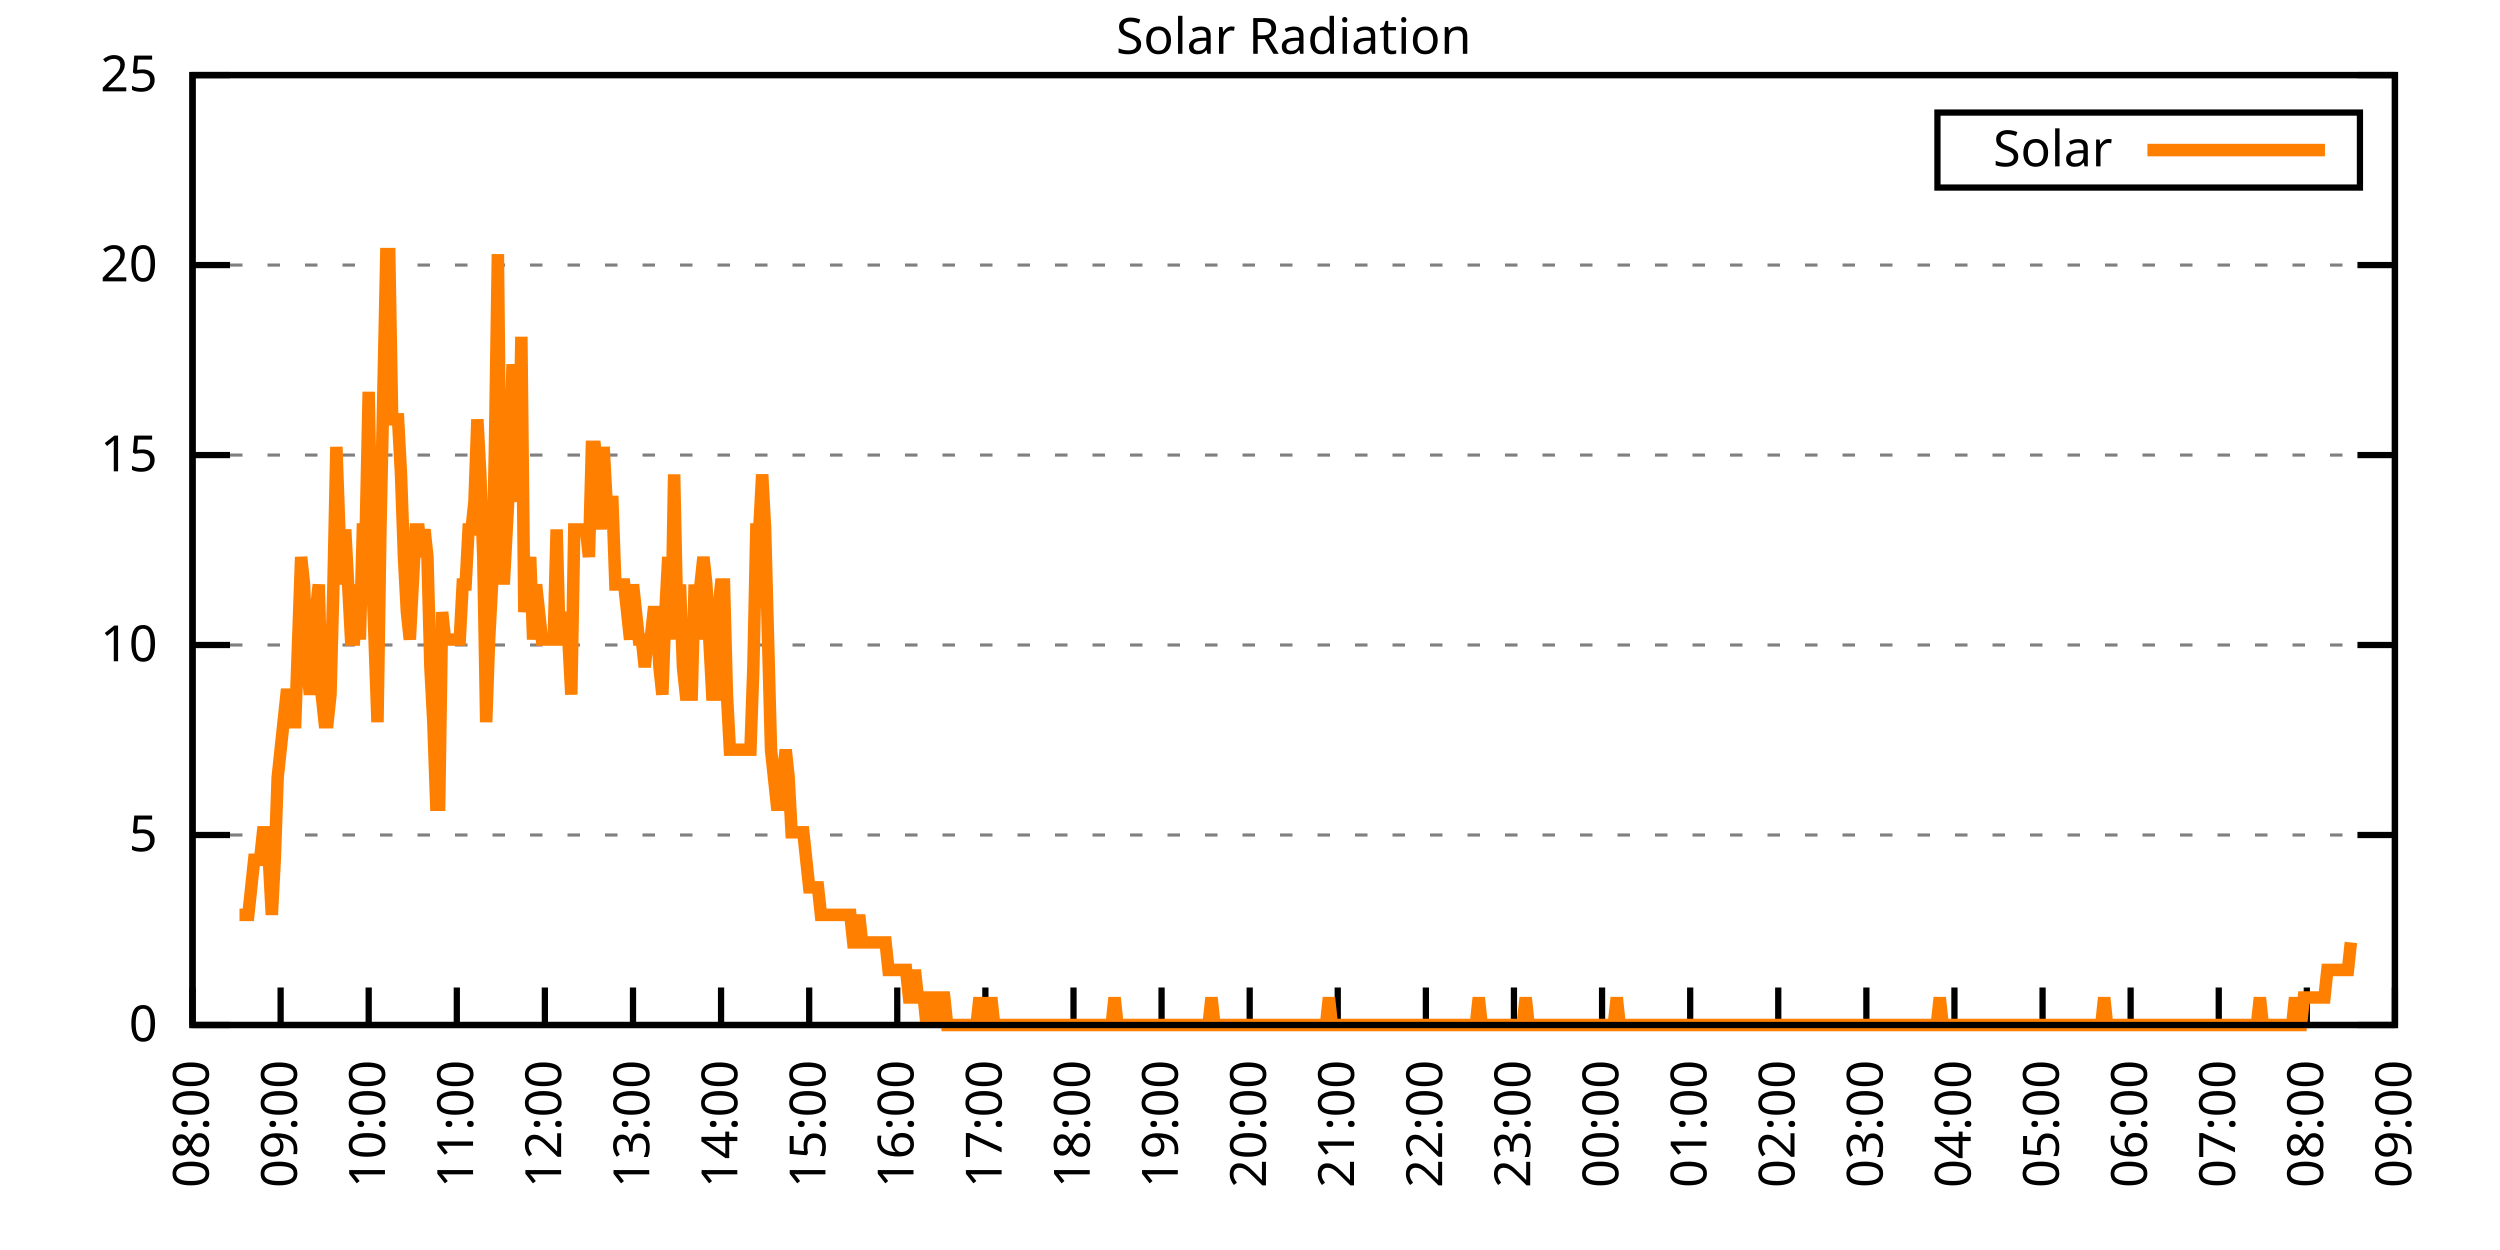
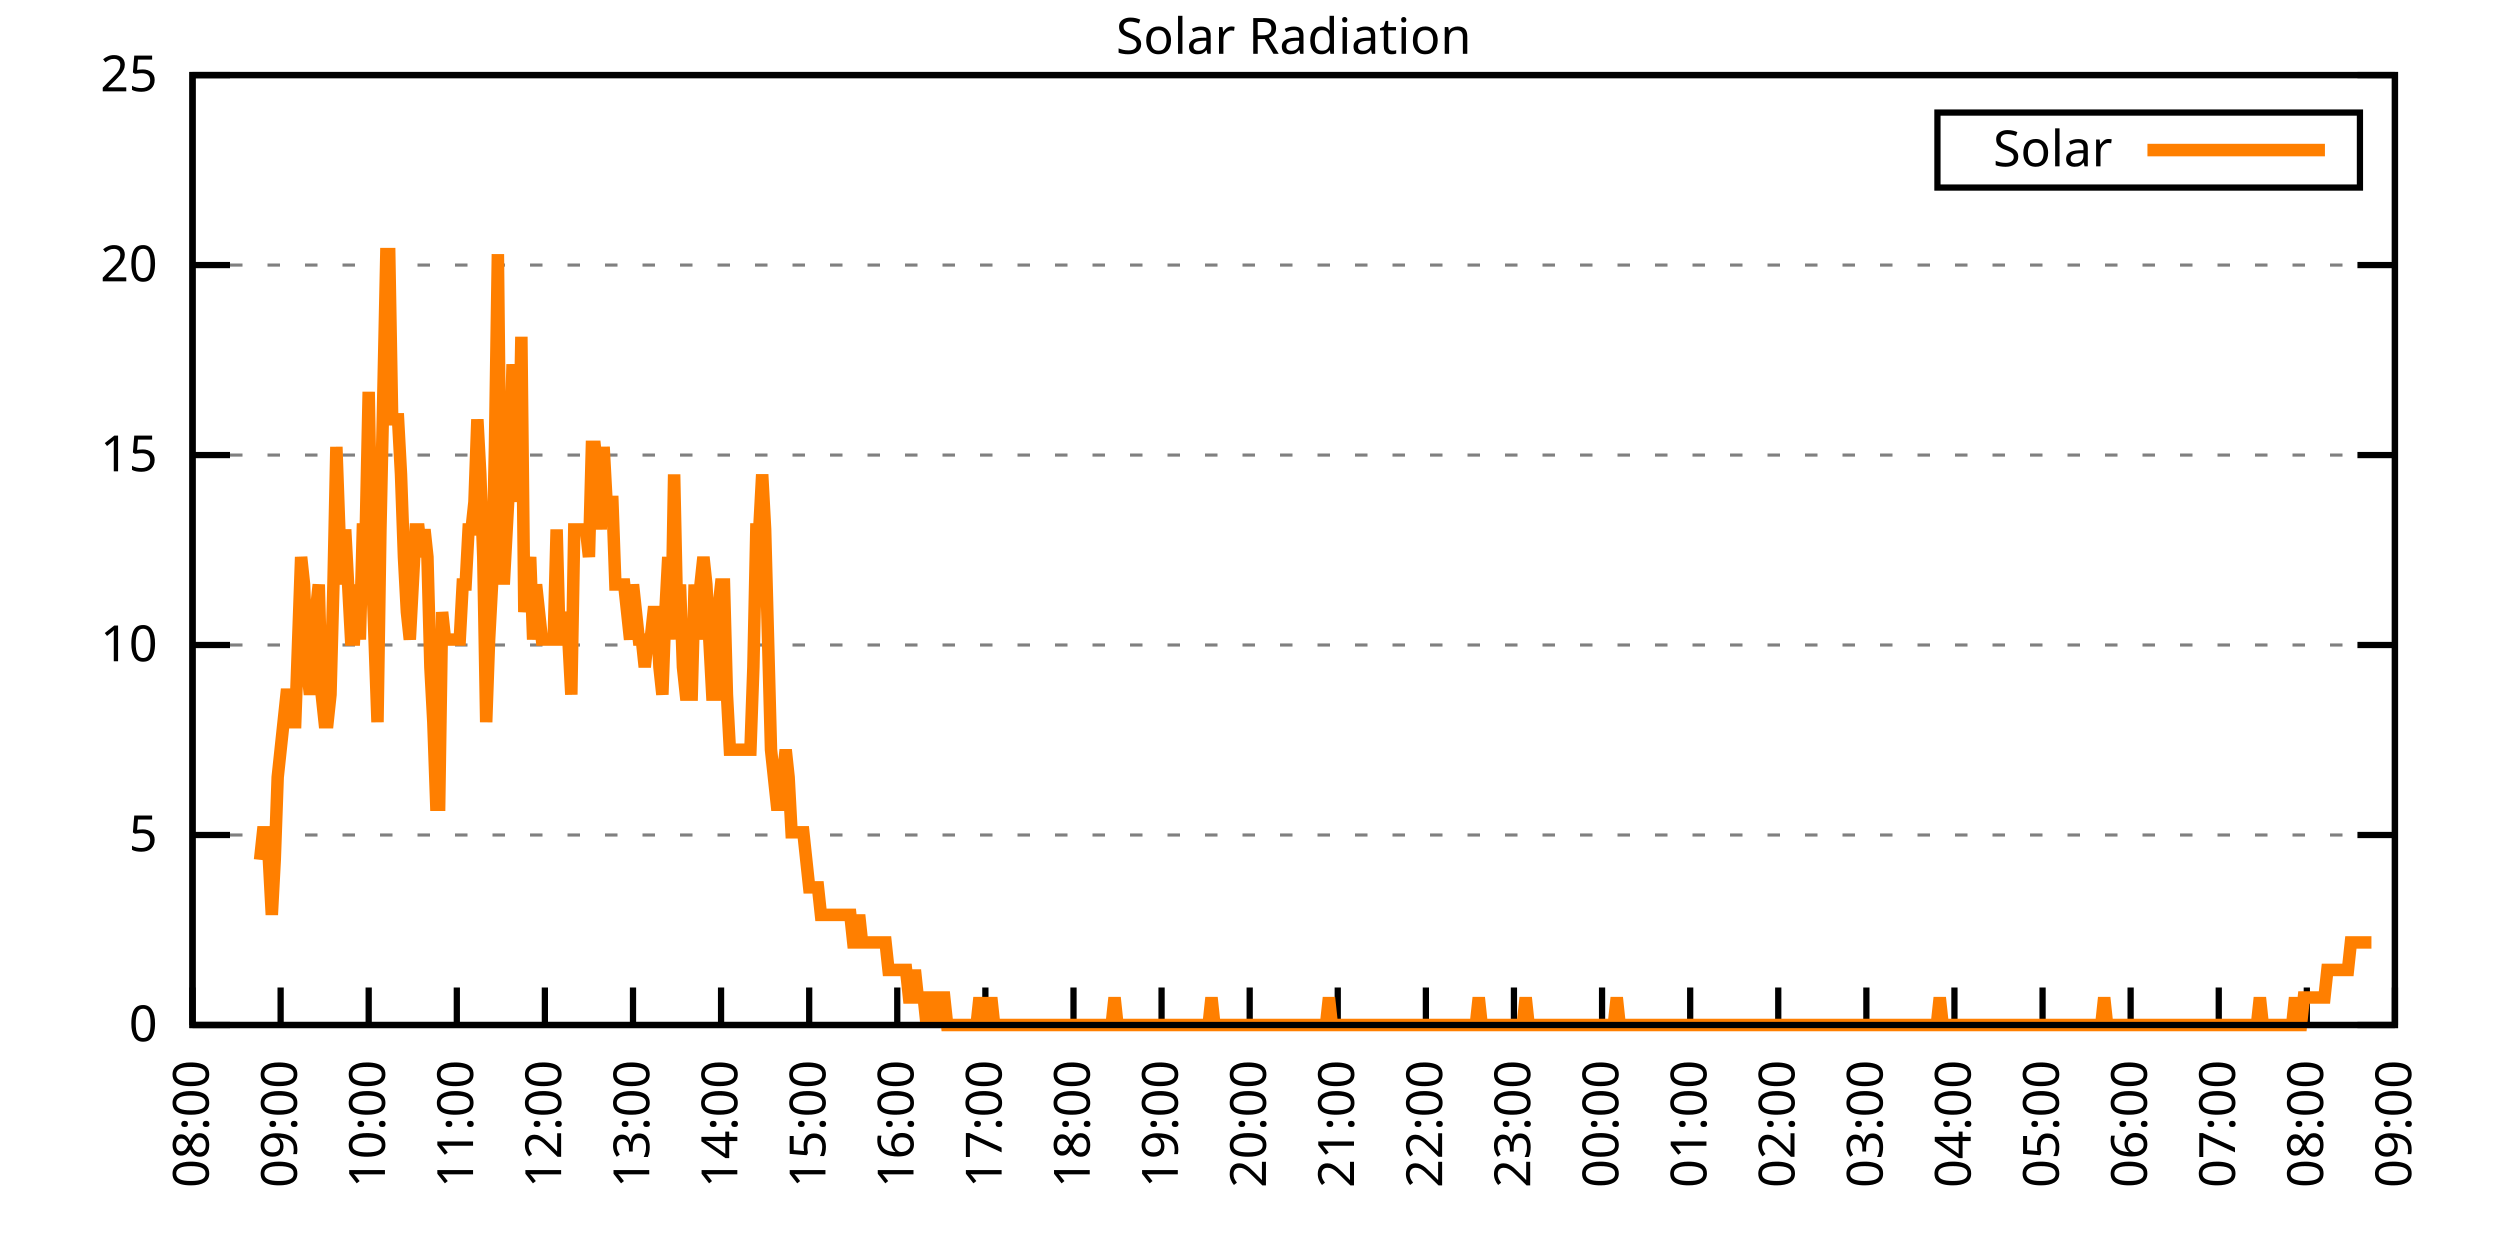
<svg xmlns="http://www.w3.org/2000/svg" xmlns:xlink="http://www.w3.org/1999/xlink" width="400" height="200" viewBox="0 0 400 200">
  <g id="gnuplot_canvas">
    <rect x="0" y="0" width="400" height="200" fill="none" />
    <defs>
      <circle id="gpDot" r="0.5" stroke-width="0.5" stroke="currentColor" />
      <path id="gpPt0" stroke-width="0.333" stroke="currentColor" d="M-1,0 h2 M0,-1 v2" />
      <path id="gpPt1" stroke-width="0.333" stroke="currentColor" d="M-1,-1 L1,1 M1,-1 L-1,1" />
      <path id="gpPt2" stroke-width="0.333" stroke="currentColor" d="M-1,0 L1,0 M0,-1 L0,1 M-1,-1 L1,1 M-1,1 L1,-1" />
      <rect id="gpPt3" stroke-width="0.333" stroke="currentColor" x="-1" y="-1" width="2" height="2" />
      <rect id="gpPt4" stroke-width="0.333" stroke="currentColor" fill="currentColor" x="-1" y="-1" width="2" height="2" />
      <circle id="gpPt5" stroke-width="0.333" stroke="currentColor" cx="0" cy="0" r="1" />
      <use xlink:href="#gpPt5" id="gpPt6" fill="currentColor" stroke="none" />
      <path id="gpPt7" stroke-width="0.333" stroke="currentColor" d="M0,-1.33 L-1.33,0.67 L1.33,0.67 z" />
      <use xlink:href="#gpPt7" id="gpPt8" fill="currentColor" stroke="none" />
      <use xlink:href="#gpPt7" id="gpPt9" stroke="currentColor" transform="rotate(180)" />
      <use xlink:href="#gpPt9" id="gpPt10" fill="currentColor" stroke="none" />
      <use xlink:href="#gpPt3" id="gpPt11" stroke="currentColor" transform="rotate(45)" />
      <use xlink:href="#gpPt11" id="gpPt12" fill="currentColor" stroke="none" />
      <path id="gpPt13" stroke-width="0.333" stroke="currentColor" d="M0,1.330 L1.265,0.411 L0.782,-1.067 L-0.782,-1.076 L-1.265,0.411 z" />
      <use xlink:href="#gpPt13" id="gpPt14" fill="currentColor" stroke="none" />
      <filter id="textbox" filterUnits="objectBoundingBox" x="0" y="0" height="1" width="1">
        <feFlood flood-color="white" flood-opacity="1" result="bgnd" />
        <feComposite in="SourceGraphic" in2="bgnd" operator="atop" />
      </filter>
      <filter id="greybox" filterUnits="objectBoundingBox" x="0" y="0" height="1" width="1">
        <feFlood flood-color="lightgrey" flood-opacity="1" result="grey" />
        <feComposite in="SourceGraphic" in2="grey" operator="atop" />
      </filter>
    </defs>
    <g fill="none" color="white" stroke="currentColor" stroke-width="1.00" stroke-linecap="butt" stroke-linejoin="miter">
</g>
    <g fill="none" color="black" stroke="currentColor" stroke-width="1.00" stroke-linecap="butt" stroke-linejoin="miter">
      <g stroke="none" shape-rendering="crispEdges">
        <polygon fill="rgb(255, 255, 255)" points="30.80,164.00 383.18,164.00 383.18,12.02 30.80,12.02 " />
      </g>
    </g>
    <g fill="none" color="black" stroke="currentColor" stroke-width="1.00" stroke-linecap="butt" stroke-linejoin="miter">
</g>
    <g fill="none" color="black" stroke="black" stroke-width="0.50" stroke-linecap="butt" stroke-linejoin="miter">
</g>
    <g fill="none" color="gray" stroke="currentColor" stroke-width="0.50" stroke-linecap="butt" stroke-linejoin="miter">
      <path stroke="gray" stroke-dasharray="2,4" class="gridline" d="M30.80,164.00 L383.19,164.00  " />
    </g>
    <g fill="none" color="gray" stroke="gray" stroke-width="1.00" stroke-linecap="butt" stroke-linejoin="miter">
</g>
    <g fill="none" color="black" stroke="currentColor" stroke-width="1.00" stroke-linecap="butt" stroke-linejoin="miter">
      <path stroke="black" d="M30.80,164.00 L36.80,164.00 M383.19,164.00 L377.19,164.00  " />
      <g transform="translate(25.20,166.60)" stroke="none" fill="black" font-family="Sans" font-size="8.00" text-anchor="end">
        <text>
          <tspan font-family="Sans"> 0</tspan>
        </text>
      </g>
    </g>
    <g fill="none" color="black" stroke="currentColor" stroke-width="1.00" stroke-linecap="butt" stroke-linejoin="miter">
</g>
    <g fill="none" color="black" stroke="black" stroke-width="0.50" stroke-linecap="butt" stroke-linejoin="miter">
</g>
    <g fill="none" color="gray" stroke="currentColor" stroke-width="0.50" stroke-linecap="butt" stroke-linejoin="miter">
      <path stroke="gray" stroke-dasharray="2,4" class="gridline" d="M30.80,133.60 L383.19,133.60  " />
    </g>
    <g fill="none" color="gray" stroke="gray" stroke-width="1.00" stroke-linecap="butt" stroke-linejoin="miter">
</g>
    <g fill="none" color="black" stroke="currentColor" stroke-width="1.00" stroke-linecap="butt" stroke-linejoin="miter">
      <path stroke="black" d="M30.80,133.60 L36.80,133.60 M383.19,133.60 L377.19,133.60  " />
      <g transform="translate(25.20,136.20)" stroke="none" fill="black" font-family="Sans" font-size="8.00" text-anchor="end">
        <text>
          <tspan font-family="Sans"> 5</tspan>
        </text>
      </g>
    </g>
    <g fill="none" color="black" stroke="currentColor" stroke-width="1.00" stroke-linecap="butt" stroke-linejoin="miter">
</g>
    <g fill="none" color="black" stroke="black" stroke-width="0.50" stroke-linecap="butt" stroke-linejoin="miter">
</g>
    <g fill="none" color="gray" stroke="currentColor" stroke-width="0.50" stroke-linecap="butt" stroke-linejoin="miter">
      <path stroke="gray" stroke-dasharray="2,4" class="gridline" d="M30.80,103.20 L383.19,103.20  " />
    </g>
    <g fill="none" color="gray" stroke="gray" stroke-width="1.00" stroke-linecap="butt" stroke-linejoin="miter">
</g>
    <g fill="none" color="black" stroke="currentColor" stroke-width="1.00" stroke-linecap="butt" stroke-linejoin="miter">
      <path stroke="black" d="M30.80,103.20 L36.80,103.20 M383.19,103.20 L377.19,103.20  " />
      <g transform="translate(25.20,105.80)" stroke="none" fill="black" font-family="Sans" font-size="8.00" text-anchor="end">
        <text>
          <tspan font-family="Sans"> 10</tspan>
        </text>
      </g>
    </g>
    <g fill="none" color="black" stroke="currentColor" stroke-width="1.00" stroke-linecap="butt" stroke-linejoin="miter">
</g>
    <g fill="none" color="black" stroke="black" stroke-width="0.50" stroke-linecap="butt" stroke-linejoin="miter">
</g>
    <g fill="none" color="gray" stroke="currentColor" stroke-width="0.50" stroke-linecap="butt" stroke-linejoin="miter">
      <path stroke="gray" stroke-dasharray="2,4" class="gridline" d="M30.80,72.81 L383.19,72.81  " />
    </g>
    <g fill="none" color="gray" stroke="gray" stroke-width="1.00" stroke-linecap="butt" stroke-linejoin="miter">
</g>
    <g fill="none" color="black" stroke="currentColor" stroke-width="1.00" stroke-linecap="butt" stroke-linejoin="miter">
      <path stroke="black" d="M30.80,72.81 L36.80,72.81 M383.19,72.81 L377.19,72.81  " />
      <g transform="translate(25.20,75.41)" stroke="none" fill="black" font-family="Sans" font-size="8.00" text-anchor="end">
        <text>
          <tspan font-family="Sans"> 15</tspan>
        </text>
      </g>
    </g>
    <g fill="none" color="black" stroke="currentColor" stroke-width="1.00" stroke-linecap="butt" stroke-linejoin="miter">
</g>
    <g fill="none" color="black" stroke="black" stroke-width="0.50" stroke-linecap="butt" stroke-linejoin="miter">
</g>
    <g fill="none" color="gray" stroke="currentColor" stroke-width="0.50" stroke-linecap="butt" stroke-linejoin="miter">
      <path stroke="gray" stroke-dasharray="2,4" class="gridline" d="M30.80,42.41 L383.19,42.41  " />
    </g>
    <g fill="none" color="gray" stroke="gray" stroke-width="1.00" stroke-linecap="butt" stroke-linejoin="miter">
</g>
    <g fill="none" color="black" stroke="currentColor" stroke-width="1.00" stroke-linecap="butt" stroke-linejoin="miter">
      <path stroke="black" d="M30.80,42.41 L36.80,42.41 M383.19,42.41 L377.19,42.41  " />
      <g transform="translate(25.20,45.01)" stroke="none" fill="black" font-family="Sans" font-size="8.00" text-anchor="end">
        <text>
          <tspan font-family="Sans"> 20</tspan>
        </text>
      </g>
    </g>
    <g fill="none" color="black" stroke="currentColor" stroke-width="1.00" stroke-linecap="butt" stroke-linejoin="miter">
</g>
    <g fill="none" color="black" stroke="black" stroke-width="0.50" stroke-linecap="butt" stroke-linejoin="miter">
</g>
    <g fill="none" color="gray" stroke="currentColor" stroke-width="0.50" stroke-linecap="butt" stroke-linejoin="miter">
      <path stroke="gray" stroke-dasharray="2,4" class="gridline" d="M30.80,12.01 L383.19,12.01  " />
    </g>
    <g fill="none" color="gray" stroke="gray" stroke-width="1.00" stroke-linecap="butt" stroke-linejoin="miter">
</g>
    <g fill="none" color="black" stroke="currentColor" stroke-width="1.00" stroke-linecap="butt" stroke-linejoin="miter">
      <path stroke="black" d="M30.80,12.01 L36.80,12.01 M383.19,12.01 L377.19,12.01  " />
      <g transform="translate(25.20,14.61)" stroke="none" fill="black" font-family="Sans" font-size="8.00" text-anchor="end">
        <text>
          <tspan font-family="Sans"> 25</tspan>
        </text>
      </g>
    </g>
    <g fill="none" color="black" stroke="currentColor" stroke-width="1.00" stroke-linecap="butt" stroke-linejoin="miter">
      <path stroke="black" d="M30.80,164.00 L30.80,158.00  " />
      <g transform="translate(33.40,169.60) rotate(270.00)" stroke="none" fill="black" font-family="Sans" font-size="8.00" text-anchor="end">
        <text>
          <tspan font-family="Sans">08:00</tspan>
        </text>
      </g>
    </g>
    <g fill="none" color="black" stroke="currentColor" stroke-width="1.00" stroke-linecap="butt" stroke-linejoin="miter">
      <path stroke="black" d="M44.90,164.00 L44.90,158.00  " />
      <g transform="translate(47.50,169.60) rotate(270.00)" stroke="none" fill="black" font-family="Sans" font-size="8.00" text-anchor="end">
        <text>
          <tspan font-family="Sans">09:00</tspan>
        </text>
      </g>
    </g>
    <g fill="none" color="black" stroke="currentColor" stroke-width="1.00" stroke-linecap="butt" stroke-linejoin="miter">
      <path stroke="black" d="M58.99,164.00 L58.99,158.00  " />
      <g transform="translate(61.59,169.60) rotate(270.00)" stroke="none" fill="black" font-family="Sans" font-size="8.00" text-anchor="end">
        <text>
          <tspan font-family="Sans">10:00</tspan>
        </text>
      </g>
    </g>
    <g fill="none" color="black" stroke="currentColor" stroke-width="1.00" stroke-linecap="butt" stroke-linejoin="miter">
      <path stroke="black" d="M73.09,164.00 L73.09,158.00  " />
      <g transform="translate(75.69,169.60) rotate(270.00)" stroke="none" fill="black" font-family="Sans" font-size="8.00" text-anchor="end">
        <text>
          <tspan font-family="Sans">11:00</tspan>
        </text>
      </g>
    </g>
    <g fill="none" color="black" stroke="currentColor" stroke-width="1.00" stroke-linecap="butt" stroke-linejoin="miter">
      <path stroke="black" d="M87.18,164.00 L87.18,158.00  " />
      <g transform="translate(89.78,169.60) rotate(270.00)" stroke="none" fill="black" font-family="Sans" font-size="8.00" text-anchor="end">
        <text>
          <tspan font-family="Sans">12:00</tspan>
        </text>
      </g>
    </g>
    <g fill="none" color="black" stroke="currentColor" stroke-width="1.00" stroke-linecap="butt" stroke-linejoin="miter">
      <path stroke="black" d="M101.28,164.00 L101.28,158.00  " />
      <g transform="translate(103.88,169.60) rotate(270.00)" stroke="none" fill="black" font-family="Sans" font-size="8.00" text-anchor="end">
        <text>
          <tspan font-family="Sans">13:00</tspan>
        </text>
      </g>
    </g>
    <g fill="none" color="black" stroke="currentColor" stroke-width="1.00" stroke-linecap="butt" stroke-linejoin="miter">
      <path stroke="black" d="M115.37,164.00 L115.37,158.00  " />
      <g transform="translate(117.97,169.60) rotate(270.00)" stroke="none" fill="black" font-family="Sans" font-size="8.00" text-anchor="end">
        <text>
          <tspan font-family="Sans">14:00</tspan>
        </text>
      </g>
    </g>
    <g fill="none" color="black" stroke="currentColor" stroke-width="1.00" stroke-linecap="butt" stroke-linejoin="miter">
      <path stroke="black" d="M129.47,164.00 L129.47,158.00  " />
      <g transform="translate(132.07,169.60) rotate(270.00)" stroke="none" fill="black" font-family="Sans" font-size="8.00" text-anchor="end">
        <text>
          <tspan font-family="Sans">15:00</tspan>
        </text>
      </g>
    </g>
    <g fill="none" color="black" stroke="currentColor" stroke-width="1.00" stroke-linecap="butt" stroke-linejoin="miter">
      <path stroke="black" d="M143.56,164.00 L143.56,158.00  " />
      <g transform="translate(146.16,169.60) rotate(270.00)" stroke="none" fill="black" font-family="Sans" font-size="8.00" text-anchor="end">
        <text>
          <tspan font-family="Sans">16:00</tspan>
        </text>
      </g>
    </g>
    <g fill="none" color="black" stroke="currentColor" stroke-width="1.00" stroke-linecap="butt" stroke-linejoin="miter">
      <path stroke="black" d="M157.66,164.00 L157.66,158.00  " />
      <g transform="translate(160.26,169.60) rotate(270.00)" stroke="none" fill="black" font-family="Sans" font-size="8.00" text-anchor="end">
        <text>
          <tspan font-family="Sans">17:00</tspan>
        </text>
      </g>
    </g>
    <g fill="none" color="black" stroke="currentColor" stroke-width="1.00" stroke-linecap="butt" stroke-linejoin="miter">
      <path stroke="black" d="M171.76,164.00 L171.76,158.00  " />
      <g transform="translate(174.36,169.60) rotate(270.00)" stroke="none" fill="black" font-family="Sans" font-size="8.00" text-anchor="end">
        <text>
          <tspan font-family="Sans">18:00</tspan>
        </text>
      </g>
    </g>
    <g fill="none" color="black" stroke="currentColor" stroke-width="1.00" stroke-linecap="butt" stroke-linejoin="miter">
      <path stroke="black" d="M185.85,164.00 L185.85,158.00  " />
      <g transform="translate(188.45,169.60) rotate(270.00)" stroke="none" fill="black" font-family="Sans" font-size="8.00" text-anchor="end">
        <text>
          <tspan font-family="Sans">19:00</tspan>
        </text>
      </g>
    </g>
    <g fill="none" color="black" stroke="currentColor" stroke-width="1.00" stroke-linecap="butt" stroke-linejoin="miter">
      <path stroke="black" d="M199.95,164.00 L199.95,158.00  " />
      <g transform="translate(202.55,169.60) rotate(270.00)" stroke="none" fill="black" font-family="Sans" font-size="8.00" text-anchor="end">
        <text>
          <tspan font-family="Sans">20:00</tspan>
        </text>
      </g>
    </g>
    <g fill="none" color="black" stroke="currentColor" stroke-width="1.00" stroke-linecap="butt" stroke-linejoin="miter">
      <path stroke="black" d="M214.04,164.00 L214.04,158.00  " />
      <g transform="translate(216.64,169.60) rotate(270.00)" stroke="none" fill="black" font-family="Sans" font-size="8.00" text-anchor="end">
        <text>
          <tspan font-family="Sans">21:00</tspan>
        </text>
      </g>
    </g>
    <g fill="none" color="black" stroke="currentColor" stroke-width="1.00" stroke-linecap="butt" stroke-linejoin="miter">
      <path stroke="black" d="M228.14,164.00 L228.14,158.00  " />
      <g transform="translate(230.74,169.60) rotate(270.00)" stroke="none" fill="black" font-family="Sans" font-size="8.00" text-anchor="end">
        <text>
          <tspan font-family="Sans">22:00</tspan>
        </text>
      </g>
    </g>
    <g fill="none" color="black" stroke="currentColor" stroke-width="1.00" stroke-linecap="butt" stroke-linejoin="miter">
      <path stroke="black" d="M242.23,164.00 L242.23,158.00  " />
      <g transform="translate(244.83,169.60) rotate(270.00)" stroke="none" fill="black" font-family="Sans" font-size="8.00" text-anchor="end">
        <text>
          <tspan font-family="Sans">23:00</tspan>
        </text>
      </g>
    </g>
    <g fill="none" color="black" stroke="currentColor" stroke-width="1.00" stroke-linecap="butt" stroke-linejoin="miter">
      <path stroke="black" d="M256.33,164.00 L256.33,158.00  " />
      <g transform="translate(258.93,169.60) rotate(270.00)" stroke="none" fill="black" font-family="Sans" font-size="8.00" text-anchor="end">
        <text>
          <tspan font-family="Sans">00:00</tspan>
        </text>
      </g>
    </g>
    <g fill="none" color="black" stroke="currentColor" stroke-width="1.00" stroke-linecap="butt" stroke-linejoin="miter">
      <path stroke="black" d="M270.43,164.00 L270.43,158.00  " />
      <g transform="translate(273.03,169.60) rotate(270.00)" stroke="none" fill="black" font-family="Sans" font-size="8.00" text-anchor="end">
        <text>
          <tspan font-family="Sans">01:00</tspan>
        </text>
      </g>
    </g>
    <g fill="none" color="black" stroke="currentColor" stroke-width="1.00" stroke-linecap="butt" stroke-linejoin="miter">
      <path stroke="black" d="M284.52,164.00 L284.52,158.00  " />
      <g transform="translate(287.12,169.60) rotate(270.00)" stroke="none" fill="black" font-family="Sans" font-size="8.00" text-anchor="end">
        <text>
          <tspan font-family="Sans">02:00</tspan>
        </text>
      </g>
    </g>
    <g fill="none" color="black" stroke="currentColor" stroke-width="1.00" stroke-linecap="butt" stroke-linejoin="miter">
      <path stroke="black" d="M298.62,164.00 L298.62,158.00  " />
      <g transform="translate(301.22,169.60) rotate(270.00)" stroke="none" fill="black" font-family="Sans" font-size="8.00" text-anchor="end">
        <text>
          <tspan font-family="Sans">03:00</tspan>
        </text>
      </g>
    </g>
    <g fill="none" color="black" stroke="currentColor" stroke-width="1.00" stroke-linecap="butt" stroke-linejoin="miter">
      <path stroke="black" d="M312.71,164.00 L312.71,158.00  " />
      <g transform="translate(315.31,169.60) rotate(270.00)" stroke="none" fill="black" font-family="Sans" font-size="8.00" text-anchor="end">
        <text>
          <tspan font-family="Sans">04:00</tspan>
        </text>
      </g>
    </g>
    <g fill="none" color="black" stroke="currentColor" stroke-width="1.00" stroke-linecap="butt" stroke-linejoin="miter">
      <path stroke="black" d="M326.81,164.00 L326.81,158.00  " />
      <g transform="translate(329.41,169.60) rotate(270.00)" stroke="none" fill="black" font-family="Sans" font-size="8.00" text-anchor="end">
        <text>
          <tspan font-family="Sans">05:00</tspan>
        </text>
      </g>
    </g>
    <g fill="none" color="black" stroke="currentColor" stroke-width="1.00" stroke-linecap="butt" stroke-linejoin="miter">
      <path stroke="black" d="M340.90,164.00 L340.90,158.00  " />
      <g transform="translate(343.50,169.60) rotate(270.00)" stroke="none" fill="black" font-family="Sans" font-size="8.00" text-anchor="end">
        <text>
          <tspan font-family="Sans">06:00</tspan>
        </text>
      </g>
    </g>
    <g fill="none" color="black" stroke="currentColor" stroke-width="1.00" stroke-linecap="butt" stroke-linejoin="miter">
      <path stroke="black" d="M355.00,164.00 L355.00,158.00  " />
      <g transform="translate(357.60,169.60) rotate(270.00)" stroke="none" fill="black" font-family="Sans" font-size="8.00" text-anchor="end">
        <text>
          <tspan font-family="Sans">07:00</tspan>
        </text>
      </g>
    </g>
    <g fill="none" color="black" stroke="currentColor" stroke-width="1.00" stroke-linecap="butt" stroke-linejoin="miter">
      <path stroke="black" d="M369.09,164.00 L369.09,158.00  " />
      <g transform="translate(371.69,169.60) rotate(270.00)" stroke="none" fill="black" font-family="Sans" font-size="8.00" text-anchor="end">
        <text>
          <tspan font-family="Sans">08:00</tspan>
        </text>
      </g>
    </g>
    <g fill="none" color="black" stroke="currentColor" stroke-width="1.00" stroke-linecap="butt" stroke-linejoin="miter">
      <path stroke="black" d="M383.19,164.00 L383.19,158.00  " />
      <g transform="translate(385.79,169.60) rotate(270.00)" stroke="none" fill="black" font-family="Sans" font-size="8.00" text-anchor="end">
        <text>
          <tspan font-family="Sans">09:00</tspan>
        </text>
      </g>
    </g>
    <g fill="none" color="black" stroke="currentColor" stroke-width="1.00" stroke-linecap="butt" stroke-linejoin="miter">
</g>
    <g fill="none" color="black" stroke="currentColor" stroke-width="1.00" stroke-linecap="butt" stroke-linejoin="miter">
      <path stroke="black" d="M30.80,12.01 L30.80,164.00 L383.19,164.00 L383.19,12.01 L30.80,12.01 Z  " />
    </g>
    <g fill="none" color="black" stroke="currentColor" stroke-width="1.00" stroke-linecap="butt" stroke-linejoin="miter">
</g>
    <g fill="none" color="black" stroke="currentColor" stroke-width="1.00" stroke-linecap="butt" stroke-linejoin="miter">
      <path stroke="black" d="M309.99,30.01 L309.99,18.01 L377.59,18.01 L377.59,30.01 L309.99,30.01 Z  " />
    </g>
    <g id="Solar_Radiation_plot_1">
      <g fill="none" color="white" stroke="black" stroke-width="2.00" stroke-linecap="butt" stroke-linejoin="miter">
</g>
      <g fill="none" color="black" stroke="currentColor" stroke-width="2.00" stroke-linecap="butt" stroke-linejoin="miter">
        <g transform="translate(337.99,26.61)" stroke="none" fill="black" font-family="Sans" font-size="8.00" text-anchor="end">
          <text>
            <tspan font-family="Sans">Solar</tspan>
          </text>
        </g>
      </g>
      <g fill="none" color="black" stroke="currentColor" stroke-width="2.00" stroke-linecap="butt" stroke-linejoin="miter">
-         <path stroke="rgb(255, 127,   0)" d="M343.59,24.01 L371.99,24.01 M38.32,146.38 L38.79,146.38 L39.26,146.38 L39.73,146.38 L40.20,141.98 L40.67,137.57   L41.14,137.57 L41.61,137.57 L42.08,133.17 L42.55,133.17 L43.02,137.57 L43.49,146.38 L43.96,137.57 L44.43,124.36   L44.90,119.95 L45.37,115.55 L45.84,111.14 L46.31,111.14 L46.78,115.55 L47.24,115.55 L47.71,102.33 L48.18,89.12   L48.65,93.52 L49.12,106.74 L49.59,111.14 L50.06,106.74 L50.53,97.93 L51.00,93.52 L51.47,111.14 L51.94,115.55   L52.41,115.55 L52.88,111.14 L53.35,93.52 L53.82,71.50 L54.29,84.71 L54.76,93.52 L55.23,84.71 L55.70,93.52   L56.17,102.33 L56.64,102.33 L57.11,93.52 L57.58,102.33 L58.05,84.71 L58.52,84.71 L58.99,62.69 L59.46,89.12   L59.93,102.33 L60.40,115.55 L60.87,84.71 L61.34,62.69 L61.81,40.66 L62.28,40.66 L62.75,67.09 L63.22,67.09   L63.69,67.09 L64.16,75.90 L64.63,89.12 L65.10,97.93 L65.57,102.33 L66.04,93.52 L66.51,84.71 L66.98,84.71   L67.45,89.12 L67.92,84.71 L68.39,89.12 L68.86,106.74 L69.33,115.55 L69.80,128.76 L70.27,128.76 L70.74,97.93   L71.21,102.33 L71.68,102.33 L72.15,102.33 L72.62,102.33 L73.09,102.33 L73.56,102.33 L74.03,93.52 L74.50,93.52   L74.97,84.71 L75.44,84.71 L75.91,80.31 L76.38,67.09 L76.85,75.90 L77.32,89.12 L77.79,115.55 L78.26,102.33   L78.73,93.52 L79.19,71.50 L79.66,40.66 L80.13,84.71 L80.60,93.52 L81.07,84.71 L81.54,75.90 L82.01,58.28   L82.48,67.09 L82.95,80.31 L83.42,53.88 L83.89,97.93 L84.36,93.52 L84.83,89.12 L85.30,102.33 L85.77,93.52   L86.24,97.93 L86.71,102.33 L87.18,102.33 L87.65,102.33 L88.12,102.33 L88.59,102.33 L89.06,84.71 L89.53,102.33   L90.00,102.33 L90.47,97.93 L90.94,102.33 L91.41,111.14 L91.88,84.71 L92.35,84.71 L92.82,84.71 L93.29,84.71   L93.76,84.71 L94.23,89.12 L94.70,71.50 L95.17,71.50 L95.64,75.90 L96.11,84.71 L96.58,71.50 L97.05,80.31   L97.52,80.31 L97.99,80.31 L98.46,93.52 L98.93,93.52 L99.40,93.52 L99.87,93.52 L100.34,97.93 L100.81,102.33   L101.28,93.52 L101.75,97.93 L102.22,102.33 L102.69,102.33 L103.16,106.74 L103.63,102.33 L104.10,102.33 L104.57,97.93   L105.04,97.93 L105.51,106.74 L105.98,111.14 L106.45,97.93 L106.92,89.12 L107.39,102.33 L107.86,75.90 L108.33,97.93   L108.80,93.52 L109.27,106.74 L109.74,111.14 L110.21,111.14 L110.68,111.14 L111.14,93.52 L111.61,102.33 L112.08,93.52   L112.55,89.12 L113.02,93.52 L113.49,102.33 L113.96,111.14 L114.43,111.14 L114.90,97.93 L115.37,93.52 L115.84,93.52   L116.31,111.14 L116.78,119.95 L117.25,119.95 L117.72,119.95 L118.19,119.95 L118.66,119.95 L119.13,119.95 L119.60,119.95   L120.07,119.95 L120.54,106.74 L121.01,84.71 L121.48,84.71 L121.95,75.90 L122.42,84.71 L122.89,102.33 L123.36,119.95   L123.83,124.36 L124.30,128.76 L124.77,128.76 L125.24,124.36 L125.71,119.95 L126.18,124.36 L126.65,133.17 L127.12,133.17   L127.59,133.17 L128.06,133.17 L128.53,133.17 L129.00,137.57 L129.47,141.98 L129.94,141.98 L130.41,141.98 L130.88,141.98   L131.35,146.38 L131.82,146.38 L132.29,146.38 L132.76,146.38 L133.23,146.38 L133.70,146.38 L134.17,146.38 L134.64,146.38   L135.11,146.38 L135.58,146.38 L136.05,146.38 L136.52,150.79 L136.99,150.79 L137.46,146.38 L137.93,150.79 L138.40,150.79   L138.87,150.79 L139.34,150.79 L139.81,150.79 L140.28,150.79 L140.75,150.79 L141.22,150.79 L141.69,150.79 L142.16,155.19   L142.63,155.19 L143.09,155.19 L143.56,155.19 L144.03,155.19 L144.50,155.19 L144.97,155.19 L145.44,159.60 L145.91,159.60   L146.38,155.19 L146.85,159.60 L147.32,159.60 L147.79,159.60 L148.26,164.00 L148.73,159.60 L149.20,159.60 L149.67,159.60   L150.14,164.00 L150.61,159.60 L151.08,159.60 L151.55,164.00 L152.02,164.00 L152.49,164.00 L152.96,164.00 L153.43,164.00   L153.90,164.00 L154.37,164.00 L154.84,164.00 L155.31,164.00 L155.78,164.00 L156.25,164.00 L156.72,159.60 L157.19,164.00   L157.66,164.00 L158.13,164.00 L158.60,159.60 L159.07,164.00 L159.54,164.00 L160.01,164.00 L160.48,164.00 L160.95,164.00   L161.42,164.00 L161.89,164.00 L162.36,164.00 L162.83,164.00 L163.30,164.00 L163.77,164.00 L164.24,164.00 L164.71,164.00   L165.18,164.00 L165.65,164.00 L166.12,164.00 L166.59,164.00 L167.06,164.00 L167.53,164.00 L168.00,164.00 L168.47,164.00   L168.94,164.00 L169.41,164.00 L169.88,164.00 L170.35,164.00 L170.82,164.00 L171.29,164.00 L171.76,164.00 L172.23,164.00   L172.70,164.00 L173.17,164.00 L173.64,164.00 L174.11,164.00 L174.58,164.00 L175.04,164.00 L175.51,164.00 L175.98,164.00   L176.45,164.00 L176.92,164.00 L177.39,164.00 L177.86,164.00 L178.33,159.60 L178.80,164.00 L179.27,164.00 L179.74,164.00   L180.21,164.00 L180.68,164.00 L181.15,164.00 L181.62,164.00 L182.09,164.00 L182.56,164.00 L183.03,164.00 L183.50,164.00   L183.97,164.00 L184.44,164.00 L184.91,164.00 L185.38,164.00 L185.85,164.00 L186.32,164.00 L186.79,164.00 L187.26,164.00   L187.73,164.00 L188.20,164.00 L188.67,164.00 L189.14,164.00 L189.61,164.00 L190.08,164.00 L190.55,164.00 L191.02,164.00   L191.49,164.00 L191.96,164.00 L192.43,164.00 L192.90,164.00 L193.37,164.00 L193.84,159.60 L194.31,164.00 L194.78,164.00   L195.25,164.00 L195.72,164.00 L196.19,164.00 L196.66,164.00 L197.13,164.00 L197.60,164.00 L198.07,164.00 L198.54,164.00   L199.01,164.00 L199.48,164.00 L199.95,164.00 L200.42,164.00 L200.89,164.00 L201.36,164.00 L201.83,164.00 L202.30,164.00   L202.77,164.00 L203.24,164.00 L203.71,164.00 L204.18,164.00 L204.65,164.00 L205.12,164.00 L205.59,164.00 L206.06,164.00   L206.53,164.00 L207.00,164.00 L207.46,164.00 L207.93,164.00 L208.40,164.00 L208.87,164.00 L209.34,164.00 L209.81,164.00   L210.28,164.00 L210.75,164.00 L211.22,164.00 L211.69,164.00 L212.16,164.00 L212.63,159.60 L213.10,164.00 L213.57,164.00   L214.04,164.00 L214.51,164.00 L214.98,164.00 L215.45,164.00 L215.92,164.00 L216.39,164.00 L216.86,164.00 L217.33,164.00   L217.80,164.00 L218.27,164.00 L218.74,164.00 L219.21,164.00 L219.68,164.00 L220.15,164.00 L220.62,164.00 L221.09,164.00   L221.56,164.00 L222.03,164.00 L222.50,164.00 L222.97,164.00 L223.44,164.00 L223.91,164.00 L224.38,164.00 L224.85,164.00   L225.32,164.00 L225.79,164.00 L226.26,164.00 L226.73,164.00 L227.20,164.00 L227.67,164.00 L228.14,164.00 L228.61,164.00   L229.08,164.00 L229.55,164.00 L230.02,164.00 L230.49,164.00 L230.96,164.00 L231.43,164.00 L231.90,164.00 L232.37,164.00   L232.84,164.00 L233.31,164.00 L233.78,164.00 L234.25,164.00 L234.72,164.00 L235.19,164.00 L235.66,164.00 L236.13,164.00   L236.60,159.60 L237.07,164.00 L237.54,164.00 L238.01,164.00 L238.48,164.00 L238.95,164.00 L239.41,164.00 L239.88,164.00   L240.35,164.00 L240.82,164.00 L241.29,164.00 L241.76,164.00 L242.23,164.00 L242.70,164.00 L243.17,164.00 L243.64,164.00   L244.11,159.60 L244.58,164.00 L245.05,164.00 L245.52,164.00 L245.99,164.00 L246.46,164.00 L246.93,164.00 L247.40,164.00   L247.87,164.00 L248.34,164.00 L248.81,164.00 L249.28,164.00 L249.75,164.00 L250.22,164.00 L250.69,164.00 L251.16,164.00   L251.63,164.00 L252.10,164.00 L252.57,164.00 L253.04,164.00 L253.51,164.00 L253.98,164.00 L254.45,164.00 L254.92,164.00   L255.39,164.00 L255.86,164.00 L256.33,164.00 L256.80,164.00 L257.27,164.00 L257.74,164.00 L258.21,164.00 L258.68,159.60   L259.15,164.00 L259.62,164.00 L260.09,164.00 L260.56,164.00 L261.03,164.00 L261.50,164.00 L261.97,164.00 L262.44,164.00   L262.91,164.00 L263.38,164.00 L263.85,164.00 L264.32,164.00 L264.79,164.00 L265.26,164.00 L265.73,164.00 L266.20,164.00   L266.67,164.00 L267.14,164.00 L267.61,164.00 L268.08,164.00 L268.55,164.00 L269.02,164.00 L269.49,164.00 L269.96,164.00   L270.43,164.00 L270.90,164.00 L271.36,164.00 L271.83,164.00 L272.30,164.00 L272.77,164.00 L273.24,164.00 L273.71,164.00   L274.18,164.00 L274.65,164.00 L275.12,164.00 L275.59,164.00 L276.06,164.00 L276.53,164.00 L277.00,164.00 L277.47,164.00   L277.94,164.00 L278.41,164.00 L278.88,164.00 L279.35,164.00 L279.82,164.00 L280.29,164.00 L280.76,164.00 L281.23,164.00   L281.70,164.00 L282.17,164.00 L282.64,164.00 L283.11,164.00 L283.58,164.00 L284.05,164.00 L284.52,164.00 L284.99,164.00   L285.46,164.00 L285.93,164.00 L286.40,164.00 L286.87,164.00 L287.34,164.00 L287.81,164.00 L288.28,164.00 L288.75,164.00   L289.22,164.00 L289.69,164.00 L290.16,164.00 L290.63,164.00 L291.10,164.00 L291.57,164.00 L292.04,164.00 L292.51,164.00   L292.98,164.00 L293.45,164.00 L293.92,164.00 L294.39,164.00 L294.86,164.00 L295.33,164.00 L295.80,164.00 L296.27,164.00   L296.74,164.00 L297.21,164.00 L297.68,164.00 L298.15,164.00 L298.62,164.00 L299.09,164.00 L299.56,164.00 L300.03,164.00   L300.50,164.00 L300.97,164.00 L301.44,164.00 L301.91,164.00 L302.38,164.00 L302.85,164.00 L303.31,164.00 L303.78,164.00   L304.25,164.00 L304.72,164.00 L305.19,164.00 L305.66,164.00 L306.13,164.00 L306.60,164.00 L307.07,164.00 L307.54,164.00   L308.01,164.00 L308.48,164.00 L308.95,164.00 L309.42,164.00 L309.89,164.00 L310.36,159.60 L310.83,164.00 L311.30,164.00   L311.77,164.00 L312.24,164.00 L312.71,164.00 L313.18,164.00 L313.65,164.00 L314.12,164.00 L314.59,164.00 L315.06,164.00   L315.53,164.00 L316.00,164.00 L316.47,164.00 L316.94,164.00 L317.41,164.00 L317.88,164.00 L318.35,164.00 L318.82,164.00   L319.29,164.00 L319.76,164.00 L320.23,164.00 L320.70,164.00 L321.17,164.00 L321.64,164.00 L322.11,164.00 L322.58,164.00   L323.05,164.00 L323.52,164.00 L323.99,164.00 L324.46,164.00 L324.93,164.00 L325.40,164.00 L325.87,164.00 L326.34,164.00   L326.81,164.00 L327.28,164.00 L327.75,164.00 L328.22,164.00 L328.69,164.00 L329.16,164.00 L329.63,164.00 L330.10,164.00   L330.57,164.00 L331.04,164.00 L331.51,164.00 L331.98,164.00 L332.45,164.00 L332.92,164.00 L333.39,164.00 L333.86,164.00   L334.33,164.00 L334.80,164.00 L335.26,164.00 L335.73,164.00 L336.20,164.00 L336.67,159.60 L337.14,164.00 L337.61,164.00   L338.08,164.00 L338.55,164.00 L339.02,164.00 L339.49,164.00 L339.96,164.00 L340.43,164.00 L340.90,164.00 L341.37,164.00   L341.84,164.00 L342.31,164.00 L342.78,164.00 L343.25,164.00 L343.72,164.00 L344.19,164.00 L344.66,164.00 L345.13,164.00   L345.60,164.00 L346.07,164.00 L346.54,164.00 L347.01,164.00 L347.48,164.00 L347.95,164.00 L348.42,164.00 L348.89,164.00   L349.36,164.00 L349.83,164.00 L350.30,164.00 L350.77,164.00 L351.24,164.00 L351.71,164.00 L352.18,164.00 L352.65,164.00   L353.12,164.00 L353.59,164.00 L354.06,164.00 L354.53,164.00 L355.00,164.00 L355.47,164.00 L355.94,164.00 L356.41,164.00   L356.88,164.00 L357.35,164.00 L357.82,164.00 L358.29,164.00 L358.76,164.00 L359.23,164.00 L359.70,164.00 L360.17,164.00   L360.64,164.00 L361.11,164.00 L361.58,159.60 L362.05,164.00 L362.52,164.00 L362.99,164.00 L363.46,164.00 L363.93,164.00   L364.40,164.00 L364.87,164.00 L365.34,164.00 L365.81,164.00 L366.28,164.00 L366.75,164.00 L367.21,159.60 L367.68,164.00   L368.15,164.00 L368.62,159.60 L369.09,159.60 L369.56,159.60 L370.03,159.60 L370.50,159.60 L370.97,159.60 L371.44,159.60   L371.91,159.60 L372.38,155.19 L372.85,155.19 L373.32,155.19 L373.79,155.19 L374.26,155.19 L374.73,155.19 L375.20,155.19   L375.67,155.19 L376.14,150.79  " />
+         <path stroke="rgb(255, 127,   0)" d="M343.59,24.01 L371.99,24.01 M41.61,137.57 L42.08,133.17 L42.55,133.17 L43.02,137.57 L43.49,146.38 L43.96,137.57   L44.43,124.36 L44.90,119.95 L45.37,115.55 L45.84,111.14 L46.31,111.14 L46.78,115.55 L47.24,115.55 L47.71,102.33   L48.18,89.12 L48.65,93.52 L49.12,106.74 L49.59,111.14 L50.06,106.74 L50.53,97.93 L51.00,93.52 L51.47,111.14   L51.94,115.55 L52.41,115.55 L52.88,111.14 L53.35,93.52 L53.82,71.50 L54.29,84.71 L54.76,93.52 L55.23,84.71   L55.70,93.52 L56.17,102.33 L56.64,102.33 L57.11,93.52 L57.58,102.33 L58.05,84.71 L58.52,84.71 L58.99,62.69   L59.46,89.12 L59.93,102.33 L60.40,115.55 L60.87,84.71 L61.34,62.69 L61.81,40.66 L62.28,40.66 L62.75,67.09   L63.22,67.09 L63.69,67.09 L64.16,75.90 L64.63,89.12 L65.10,97.93 L65.57,102.33 L66.04,93.52 L66.51,84.71   L66.98,84.71 L67.45,89.12 L67.92,84.71 L68.39,89.12 L68.86,106.74 L69.33,115.55 L69.80,128.76 L70.27,128.76   L70.74,97.93 L71.21,102.33 L71.68,102.33 L72.15,102.33 L72.62,102.33 L73.09,102.33 L73.56,102.33 L74.03,93.52   L74.50,93.52 L74.97,84.71 L75.44,84.71 L75.91,80.31 L76.38,67.09 L76.85,75.90 L77.32,89.12 L77.79,115.55   L78.26,102.33 L78.73,93.52 L79.19,71.50 L79.66,40.66 L80.13,84.71 L80.60,93.52 L81.07,84.71 L81.54,75.90   L82.01,58.28 L82.48,67.09 L82.95,80.31 L83.42,53.88 L83.89,97.93 L84.36,93.52 L84.83,89.12 L85.30,102.33   L85.77,93.52 L86.24,97.93 L86.71,102.33 L87.18,102.33 L87.65,102.33 L88.12,102.33 L88.59,102.33 L89.06,84.71   L89.53,102.33 L90.00,102.33 L90.47,97.93 L90.94,102.33 L91.41,111.14 L91.88,84.71 L92.35,84.71 L92.82,84.71   L93.29,84.71 L93.76,84.71 L94.23,89.12 L94.70,71.50 L95.17,71.50 L95.64,75.90 L96.11,84.71 L96.58,71.50   L97.05,80.31 L97.52,80.31 L97.99,80.31 L98.46,93.52 L98.93,93.52 L99.40,93.52 L99.87,93.52 L100.34,97.93   L100.81,102.33 L101.28,93.52 L101.75,97.93 L102.22,102.33 L102.69,102.33 L103.16,106.74 L103.63,102.33 L104.10,102.33   L104.57,97.93 L105.04,97.93 L105.51,106.74 L105.98,111.14 L106.45,97.93 L106.92,89.12 L107.39,102.33 L107.86,75.90   L108.33,97.93 L108.80,93.52 L109.27,106.74 L109.74,111.14 L110.21,111.14 L110.68,111.14 L111.14,93.52 L111.61,102.33   L112.08,93.52 L112.55,89.12 L113.02,93.52 L113.49,102.33 L113.96,111.14 L114.43,111.14 L114.90,97.93 L115.37,93.52   L115.84,93.52 L116.31,111.14 L116.78,119.95 L117.25,119.95 L117.72,119.95 L118.19,119.95 L118.66,119.95 L119.13,119.95   L119.60,119.95 L120.07,119.95 L120.54,106.74 L121.01,84.71 L121.48,84.71 L121.95,75.90 L122.42,84.71 L122.89,102.33   L123.36,119.95 L123.83,124.36 L124.30,128.76 L124.77,128.76 L125.24,124.36 L125.71,119.95 L126.18,124.36 L126.65,133.17   L127.12,133.17 L127.59,133.17 L128.06,133.17 L128.53,133.17 L129.00,137.57 L129.47,141.98 L129.94,141.98 L130.41,141.98   L130.88,141.98 L131.35,146.38 L131.82,146.38 L132.29,146.38 L132.76,146.38 L133.23,146.38 L133.70,146.38 L134.17,146.38   L134.64,146.38 L135.11,146.38 L135.58,146.38 L136.05,146.38 L136.52,150.79 L136.99,150.79 L137.46,146.38 L137.93,150.79   L138.40,150.79 L138.87,150.79 L139.34,150.79 L139.81,150.79 L140.28,150.79 L140.75,150.79 L141.22,150.79 L141.69,150.79   L142.16,155.19 L142.63,155.19 L143.09,155.19 L143.56,155.19 L144.03,155.19 L144.50,155.19 L144.97,155.19 L145.44,159.60   L145.91,159.60 L146.38,155.19 L146.85,159.60 L147.32,159.60 L147.79,159.60 L148.26,164.00 L148.73,159.60 L149.20,159.60   L149.67,159.60 L150.14,164.00 L150.61,159.60 L151.08,159.60 L151.55,164.00 L152.02,164.00 L152.49,164.00 L152.96,164.00   L153.43,164.00 L153.90,164.00 L154.37,164.00 L154.84,164.00 L155.31,164.00 L155.78,164.00 L156.25,164.00 L156.72,159.60   L157.19,164.00 L157.66,164.00 L158.13,164.00 L158.60,159.60 L159.07,164.00 L159.54,164.00 L160.01,164.00 L160.48,164.00   L160.95,164.00 L161.42,164.00 L161.89,164.00 L162.36,164.00 L162.83,164.00 L163.30,164.00 L163.77,164.00 L164.24,164.00   L164.71,164.00 L165.18,164.00 L165.65,164.00 L166.12,164.00 L166.59,164.00 L167.06,164.00 L167.53,164.00 L168.00,164.00   L168.47,164.00 L168.94,164.00 L169.41,164.00 L169.88,164.00 L170.35,164.00 L170.82,164.00 L171.29,164.00 L171.76,164.00   L172.23,164.00 L172.70,164.00 L173.17,164.00 L173.64,164.00 L174.11,164.00 L174.58,164.00 L175.04,164.00 L175.51,164.00   L175.98,164.00 L176.45,164.00 L176.92,164.00 L177.39,164.00 L177.86,164.00 L178.33,159.60 L178.80,164.00 L179.27,164.00   L179.74,164.00 L180.21,164.00 L180.68,164.00 L181.15,164.00 L181.62,164.00 L182.09,164.00 L182.56,164.00 L183.03,164.00   L183.50,164.00 L183.97,164.00 L184.44,164.00 L184.91,164.00 L185.38,164.00 L185.85,164.00 L186.32,164.00 L186.79,164.00   L187.26,164.00 L187.73,164.00 L188.20,164.00 L188.67,164.00 L189.14,164.00 L189.61,164.00 L190.08,164.00 L190.55,164.00   L191.02,164.00 L191.49,164.00 L191.96,164.00 L192.43,164.00 L192.90,164.00 L193.37,164.00 L193.84,159.60 L194.31,164.00   L194.78,164.00 L195.25,164.00 L195.72,164.00 L196.19,164.00 L196.66,164.00 L197.13,164.00 L197.60,164.00 L198.07,164.00   L198.54,164.00 L199.01,164.00 L199.48,164.00 L199.95,164.00 L200.42,164.00 L200.89,164.00 L201.36,164.00 L201.83,164.00   L202.30,164.00 L202.77,164.00 L203.24,164.00 L203.71,164.00 L204.18,164.00 L204.65,164.00 L205.12,164.00 L205.59,164.00   L206.06,164.00 L206.53,164.00 L207.00,164.00 L207.46,164.00 L207.93,164.00 L208.40,164.00 L208.87,164.00 L209.34,164.00   L209.81,164.00 L210.28,164.00 L210.75,164.00 L211.22,164.00 L211.69,164.00 L212.16,164.00 L212.63,159.60 L213.10,164.00   L213.57,164.00 L214.04,164.00 L214.51,164.00 L214.98,164.00 L215.45,164.00 L215.92,164.00 L216.39,164.00 L216.86,164.00   L217.33,164.00 L217.80,164.00 L218.27,164.00 L218.74,164.00 L219.21,164.00 L219.68,164.00 L220.15,164.00 L220.62,164.00   L221.09,164.00 L221.56,164.00 L222.03,164.00 L222.50,164.00 L222.97,164.00 L223.44,164.00 L223.91,164.00 L224.38,164.00   L224.85,164.00 L225.32,164.00 L225.79,164.00 L226.26,164.00 L226.73,164.00 L227.20,164.00 L227.67,164.00 L228.14,164.00   L228.61,164.00 L229.08,164.00 L229.55,164.00 L230.02,164.00 L230.49,164.00 L230.96,164.00 L231.43,164.00 L231.90,164.00   L232.37,164.00 L232.84,164.00 L233.31,164.00 L233.78,164.00 L234.25,164.00 L234.72,164.00 L235.19,164.00 L235.66,164.00   L236.13,164.00 L236.60,159.60 L237.07,164.00 L237.54,164.00 L238.01,164.00 L238.48,164.00 L238.95,164.00 L239.41,164.00   L239.88,164.00 L240.35,164.00 L240.82,164.00 L241.29,164.00 L241.76,164.00 L242.23,164.00 L242.70,164.00 L243.17,164.00   L243.64,164.00 L244.11,159.60 L244.58,164.00 L245.05,164.00 L245.52,164.00 L245.99,164.00 L246.46,164.00 L246.93,164.00   L247.40,164.00 L247.87,164.00 L248.34,164.00 L248.81,164.00 L249.28,164.00 L249.75,164.00 L250.22,164.00 L250.69,164.00   L251.16,164.00 L251.63,164.00 L252.10,164.00 L252.57,164.00 L253.04,164.00 L253.51,164.00 L253.98,164.00 L254.45,164.00   L254.92,164.00 L255.39,164.00 L255.86,164.00 L256.33,164.00 L256.80,164.00 L257.27,164.00 L257.74,164.00 L258.21,164.00   L258.68,159.60 L259.15,164.00 L259.62,164.00 L260.09,164.00 L260.56,164.00 L261.03,164.00 L261.50,164.00 L261.97,164.00   L262.44,164.00 L262.91,164.00 L263.38,164.00 L263.85,164.00 L264.32,164.00 L264.79,164.00 L265.26,164.00 L265.73,164.00   L266.20,164.00 L266.67,164.00 L267.14,164.00 L267.61,164.00 L268.08,164.00 L268.55,164.00 L269.02,164.00 L269.49,164.00   L269.96,164.00 L270.43,164.00 L270.90,164.00 L271.36,164.00 L271.83,164.00 L272.30,164.00 L272.77,164.00 L273.24,164.00   L273.71,164.00 L274.18,164.00 L274.65,164.00 L275.12,164.00 L275.59,164.00 L276.06,164.00 L276.53,164.00 L277.00,164.00   L277.47,164.00 L277.94,164.00 L278.41,164.00 L278.88,164.00 L279.35,164.00 L279.82,164.00 L280.29,164.00 L280.76,164.00   L281.23,164.00 L281.70,164.00 L282.17,164.00 L282.64,164.00 L283.11,164.00 L283.58,164.00 L284.05,164.00 L284.52,164.00   L284.99,164.00 L285.46,164.00 L285.93,164.00 L286.40,164.00 L286.87,164.00 L287.34,164.00 L287.81,164.00 L288.28,164.00   L288.75,164.00 L289.22,164.00 L289.69,164.00 L290.16,164.00 L290.63,164.00 L291.10,164.00 L291.57,164.00 L292.04,164.00   L292.51,164.00 L292.98,164.00 L293.45,164.00 L293.92,164.00 L294.39,164.00 L294.86,164.00 L295.33,164.00 L295.80,164.00   L296.27,164.00 L296.74,164.00 L297.21,164.00 L297.68,164.00 L298.15,164.00 L298.62,164.00 L299.09,164.00 L299.56,164.00   L300.03,164.00 L300.50,164.00 L300.97,164.00 L301.44,164.00 L301.91,164.00 L302.38,164.00 L302.85,164.00 L303.31,164.00   L303.78,164.00 L304.25,164.00 L304.72,164.00 L305.19,164.00 L305.66,164.00 L306.13,164.00 L306.60,164.00 L307.07,164.00   L307.54,164.00 L308.01,164.00 L308.48,164.00 L308.95,164.00 L309.42,164.00 L309.89,164.00 L310.36,159.60 L310.83,164.00   L311.30,164.00 L311.77,164.00 L312.24,164.00 L312.71,164.00 L313.18,164.00 L313.65,164.00 L314.12,164.00 L314.59,164.00   L315.06,164.00 L315.53,164.00 L316.00,164.00 L316.47,164.00 L316.94,164.00 L317.41,164.00 L317.88,164.00 L318.35,164.00   L318.82,164.00 L319.29,164.00 L319.76,164.00 L320.23,164.00 L320.70,164.00 L321.17,164.00 L321.64,164.00 L322.11,164.00   L322.58,164.00 L323.05,164.00 L323.52,164.00 L323.99,164.00 L324.46,164.00 L324.93,164.00 L325.40,164.00 L325.87,164.00   L326.34,164.00 L326.81,164.00 L327.28,164.00 L327.75,164.00 L328.22,164.00 L328.69,164.00 L329.16,164.00 L329.63,164.00   L330.10,164.00 L330.57,164.00 L331.04,164.00 L331.51,164.00 L331.98,164.00 L332.45,164.00 L332.92,164.00 L333.39,164.00   L333.86,164.00 L334.33,164.00 L334.80,164.00 L335.26,164.00 L335.73,164.00 L336.20,164.00 L336.67,159.60 L337.14,164.00   L337.61,164.00 L338.08,164.00 L338.55,164.00 L339.02,164.00 L339.49,164.00 L339.96,164.00 L340.43,164.00 L340.90,164.00   L341.37,164.00 L341.84,164.00 L342.31,164.00 L342.78,164.00 L343.25,164.00 L343.72,164.00 L344.19,164.00 L344.66,164.00   L345.13,164.00 L345.60,164.00 L346.07,164.00 L346.54,164.00 L347.01,164.00 L347.48,164.00 L347.95,164.00 L348.42,164.00   L348.89,164.00 L349.36,164.00 L349.83,164.00 L350.30,164.00 L350.77,164.00 L351.24,164.00 L351.71,164.00 L352.18,164.00   L352.65,164.00 L353.12,164.00 L353.59,164.00 L354.06,164.00 L354.53,164.00 L355.00,164.00 L355.47,164.00 L355.94,164.00   L356.41,164.00 L356.88,164.00 L357.35,164.00 L357.82,164.00 L358.29,164.00 L358.76,164.00 L359.23,164.00 L359.70,164.00   L360.17,164.00 L360.64,164.00 L361.11,164.00 L361.58,159.60 L362.05,164.00 L362.52,164.00 L362.99,164.00 L363.46,164.00   L363.93,164.00 L364.40,164.00 L364.87,164.00 L365.34,164.00 L365.81,164.00 L366.28,164.00 L366.75,164.00 L367.21,159.60   L367.68,164.00 L368.15,164.00 L368.62,159.60 L369.09,159.60 L369.56,159.60 L370.03,159.60 L370.50,159.60 L370.97,159.60   L371.44,159.60 L371.91,159.60 L372.38,155.19 L372.85,155.19 L373.32,155.19 L373.79,155.19 L374.26,155.19 L374.73,155.19   L375.20,155.19 L375.67,155.19 L376.14,150.79 L376.61,150.79 L377.08,150.79 L377.55,150.79 L378.02,150.79 L378.49,150.79   L378.96,150.79 L379.43,150.79  " />
      </g>
    </g>
    <g fill="none" color="black" stroke="currentColor" stroke-width="2.00" stroke-linecap="butt" stroke-linejoin="miter">
</g>
    <g fill="none" color="black" stroke="black" stroke-width="1.00" stroke-linecap="butt" stroke-linejoin="miter">
</g>
    <g fill="none" color="black" stroke="currentColor" stroke-width="1.00" stroke-linecap="butt" stroke-linejoin="miter">
      <path stroke="black" d="M30.80,12.01 L30.80,164.00 L383.19,164.00 L383.19,12.01 L30.80,12.01 Z  " />
      <g transform="translate(6.80,88.01) rotate(270.00)" stroke="none" fill="black" font-family="Sans" font-size="8.00" text-anchor="middle">
        <text />
      </g>
    </g>
    <g fill="none" color="black" stroke="currentColor" stroke-width="1.00" stroke-linecap="butt" stroke-linejoin="miter">
</g>
    <g fill="none" color="black" stroke="currentColor" stroke-width="1.00" stroke-linecap="butt" stroke-linejoin="miter">
      <g transform="translate(206.99,8.61)" stroke="none" fill="black" font-family="Sans" font-size="8.00" text-anchor="middle">
        <text>
          <tspan font-family="Sans">Solar Radiation</tspan>
        </text>
      </g>
    </g>
    <g fill="none" color="black" stroke="currentColor" stroke-width="1.00" stroke-linecap="butt" stroke-linejoin="miter">
</g>
  </g>
</svg>
